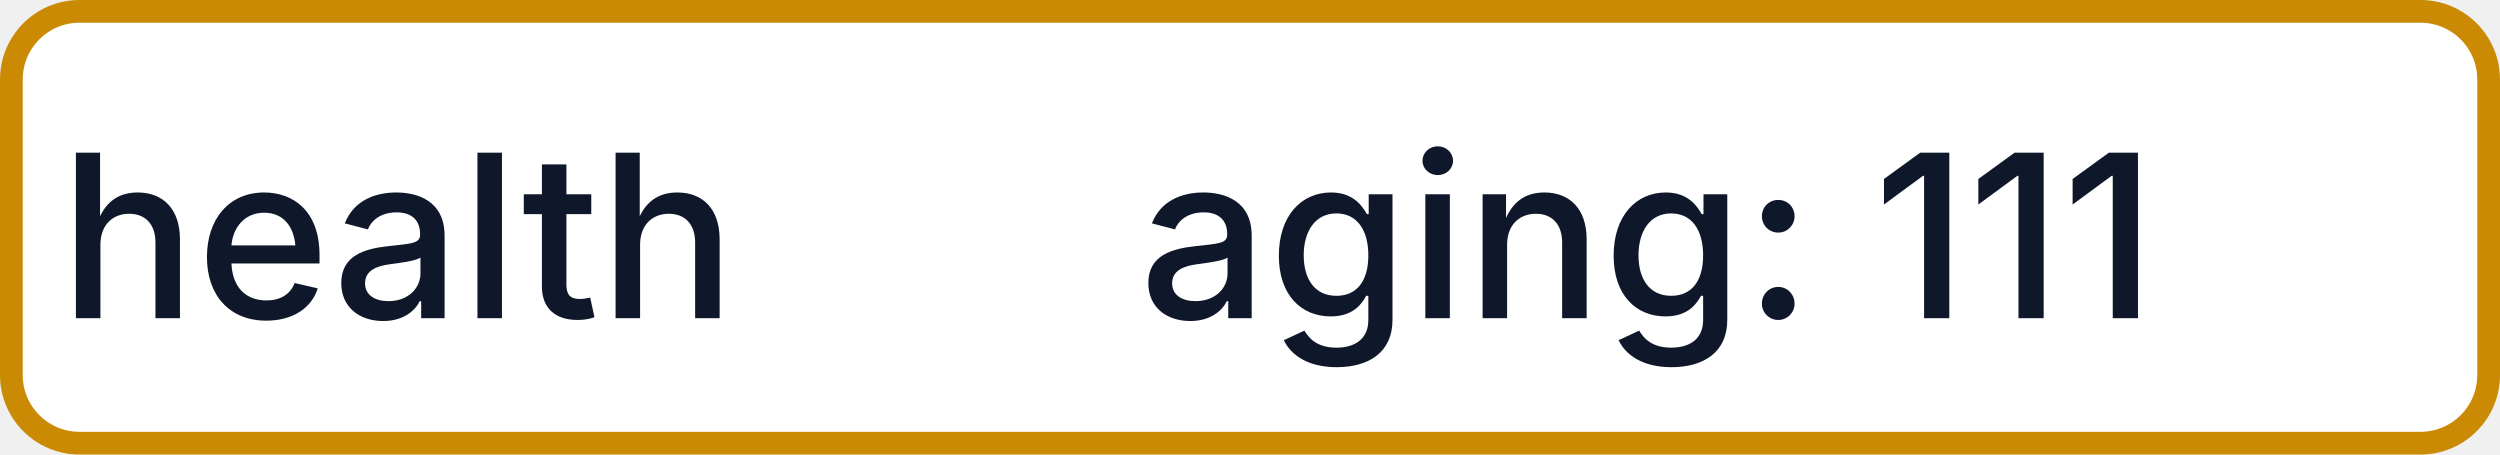
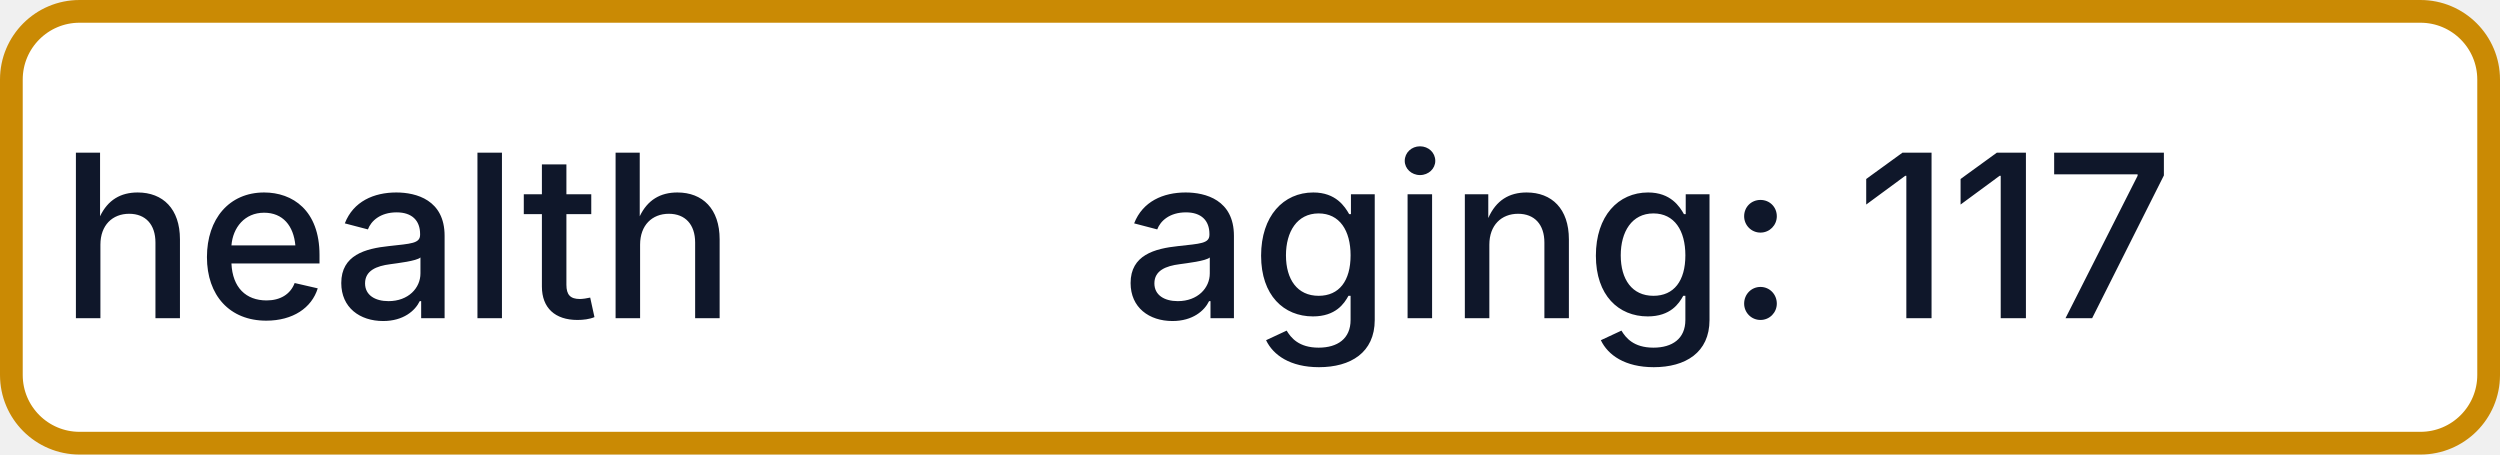
- <svg xmlns="http://www.w3.org/2000/svg" width="110" height="20" role="img" aria-label="health: aging: 111">
+ <svg xmlns="http://www.w3.org/2000/svg" width="110" height="20" role="img" aria-label="health: aging: 117">
  <rect x="0.5" y="0.5" width="109" height="19" rx="3" fill="#FFFFFF" stroke="#CA8A04" stroke-width="1" />
  <g fill="#0F172A" text-anchor="middle" font-family="-apple-system,BlinkMacSystemFont,Segoe UI,sans-serif" font-size="10" font-weight="500">
    <text x="17.5" y="14">health</text>
-     <text x="72.5" y="14" textLength="68" lengthAdjust="spacingAndGlyphs">aging: 111</text>
+     <text x="72.5" y="14" textLength="68" lengthAdjust="spacingAndGlyphs">aging: 117</text>
  </g>
</svg>
